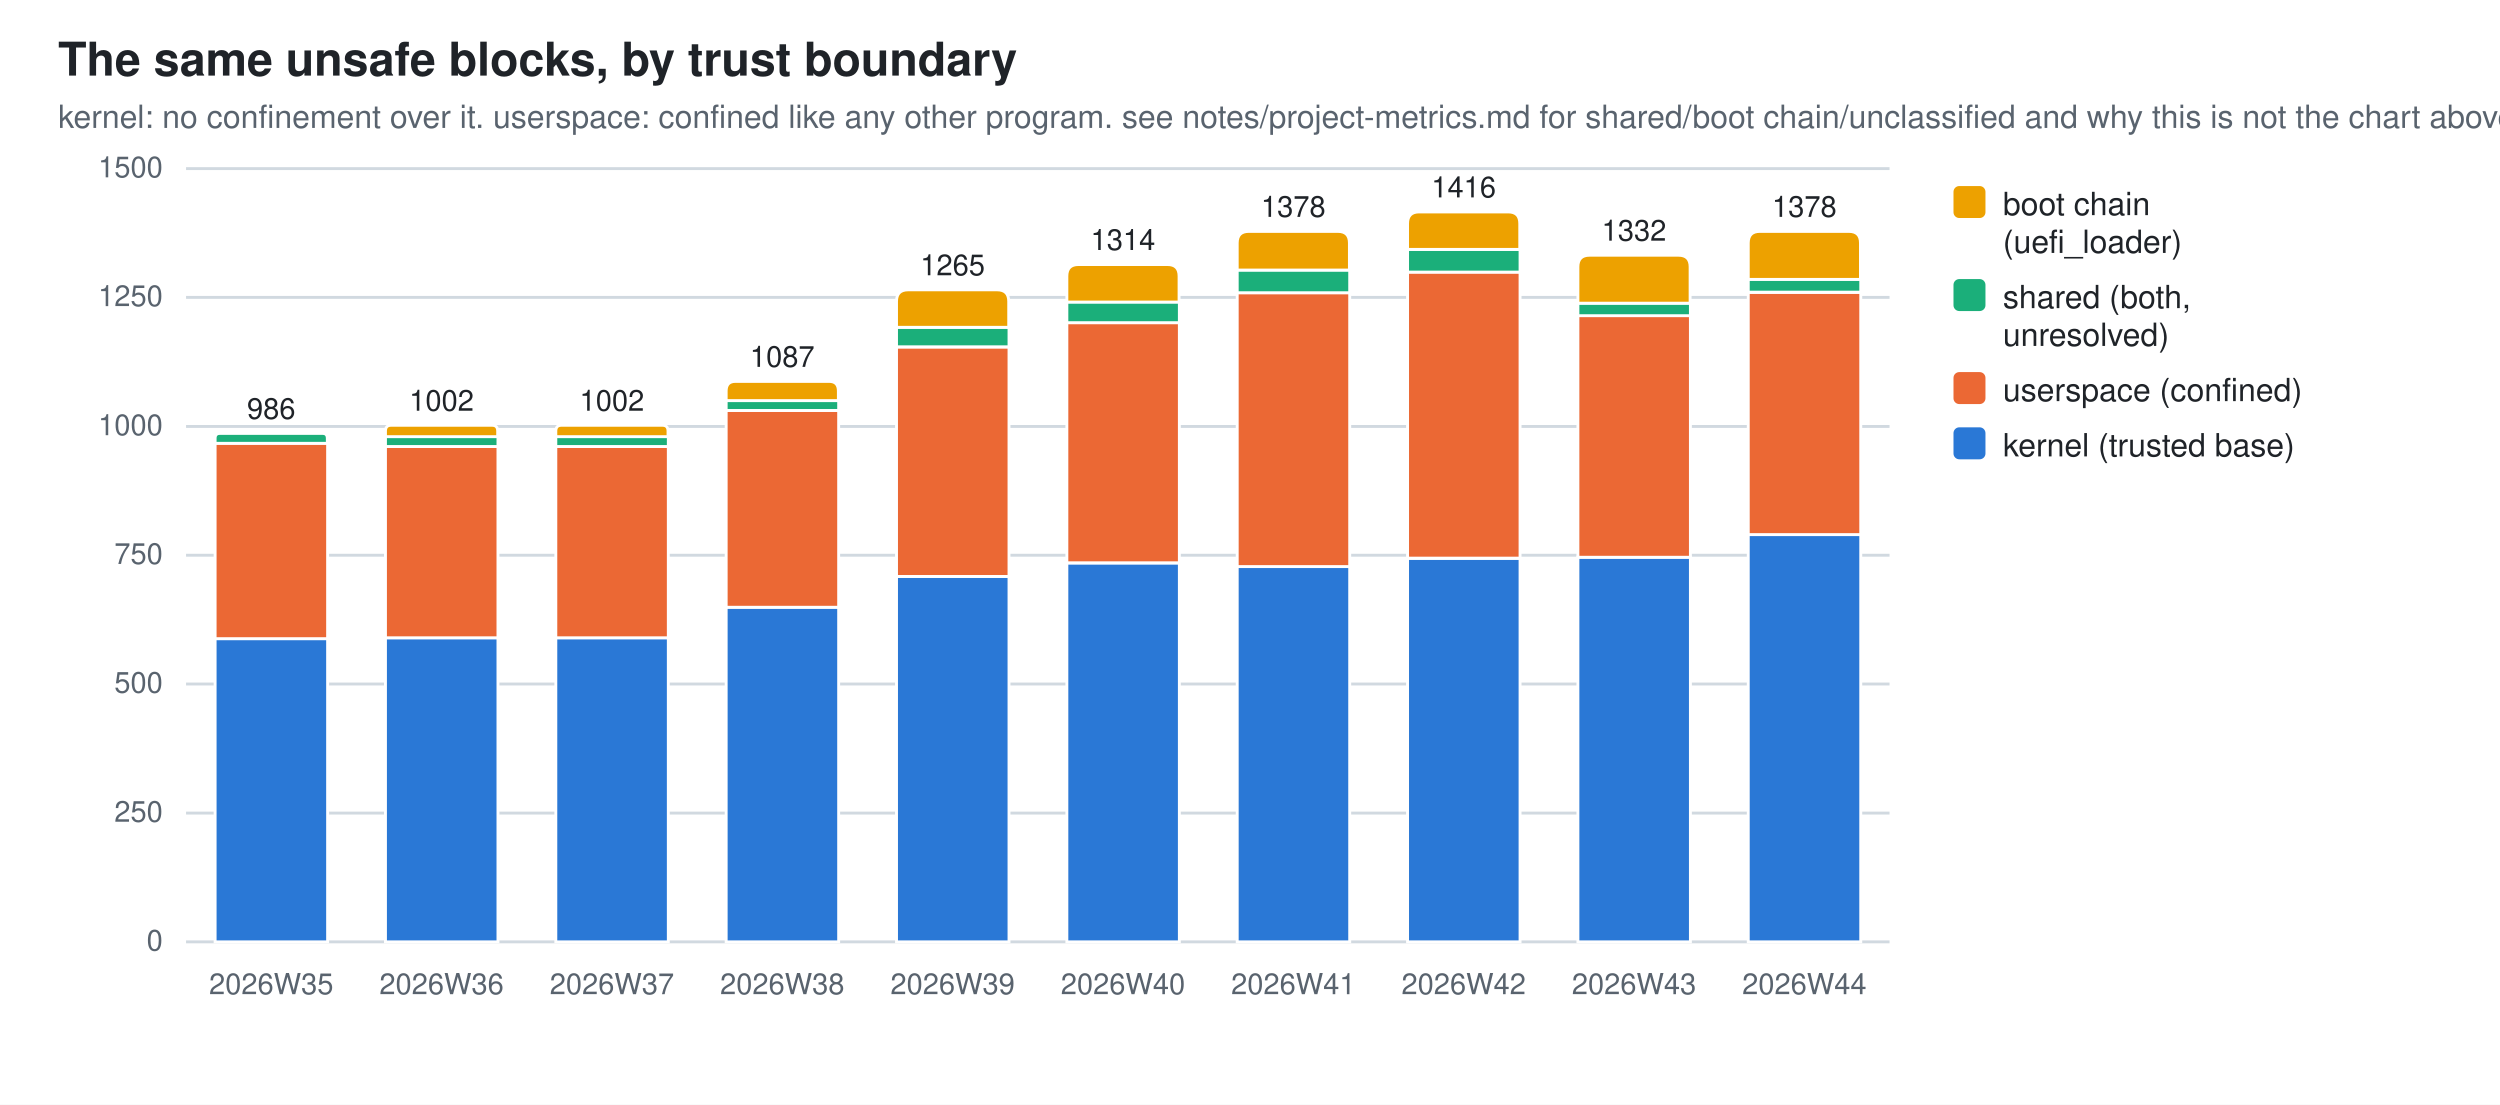
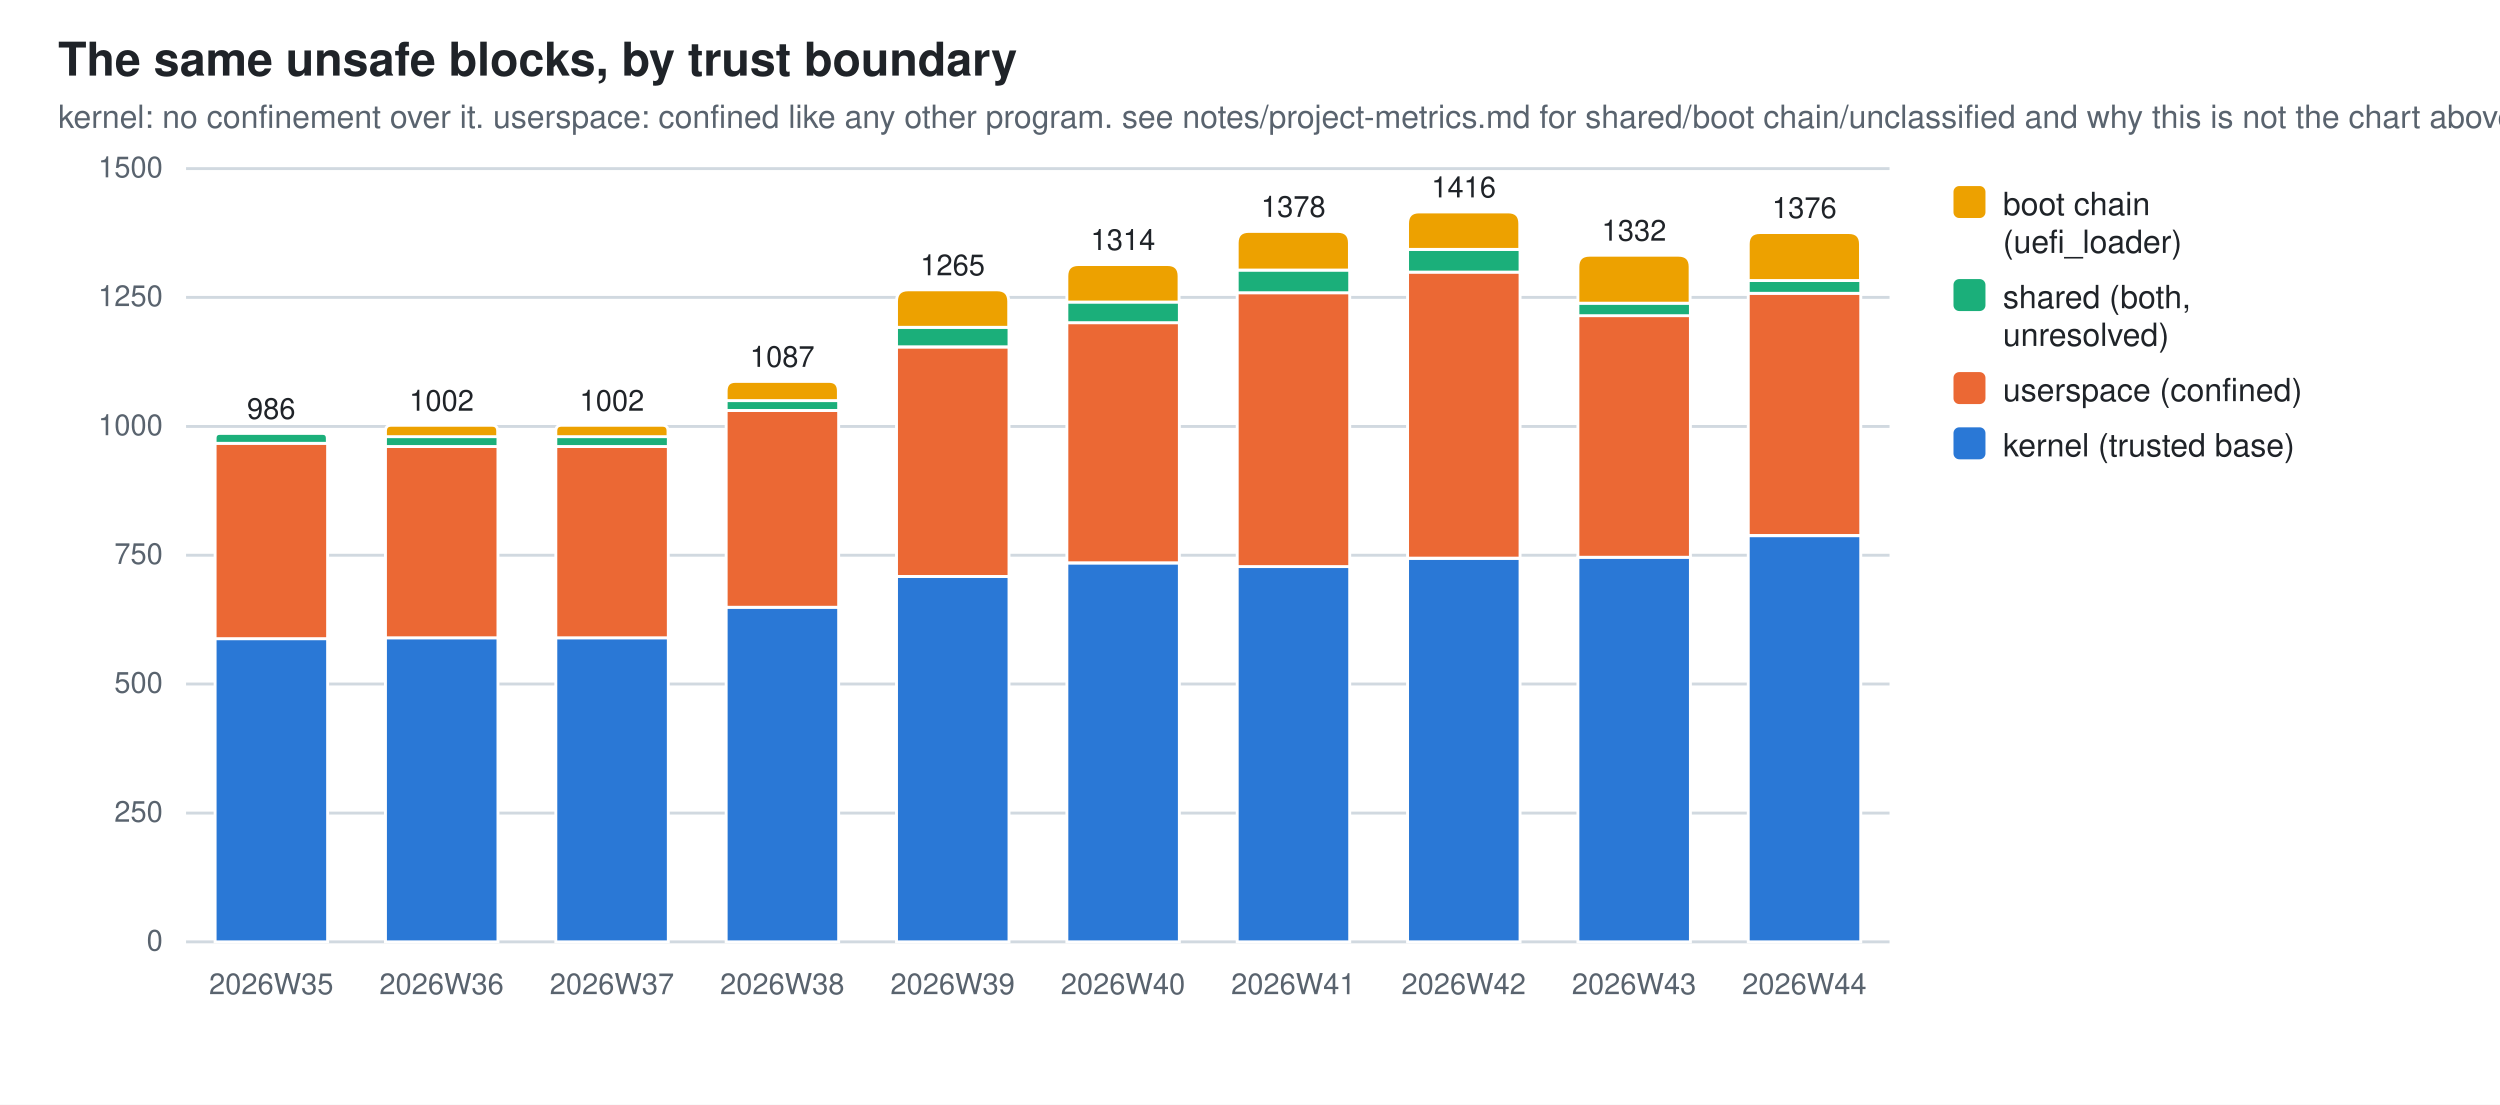
<svg xmlns="http://www.w3.org/2000/svg" width="860" height="380" viewBox="0 0 860 380" role="img" aria-label="The same unsafe blocks, by trust boundary">
  <style>
  .bg{fill:#ffffff} .fg{fill:#1f2328} .mut{fill:#59636e} .grid{stroke:#d1d9e0}
  .seg{stroke:#ffffff;stroke-width:1}
  .val{paint-order:stroke;stroke:#ffffff;stroke-width:3px;stroke-linejoin:round}
  .s0{fill:#2a78d6}  .s1{fill:#eb6834}  .s2{fill:#1baf7a}  .s3{fill:#eda100}
  @media (prefers-color-scheme: dark){
    .bg{fill:#0d1117} .fg{fill:#e6edf3} .mut{fill:#9198a1} .grid{stroke:#30363d}
    .seg{stroke:#0d1117} .val{stroke:#0d1117} .s0{fill:#3987e5} .s1{fill:#d95926} .s2{fill:#199e70} .s3{fill:#c98500}}
  text{font-family:-apple-system,BlinkMacSystemFont,"Segoe UI",Helvetica,Arial,sans-serif}
</style>
  <rect class="bg" width="860" height="380" />
  <text class="fg" x="20" y="26" font-size="16" font-weight="600">The same unsafe blocks, by trust boundary</text>
  <text class="mut" x="20" y="44" font-size="11">kernel: no confinement over it. userspace: confined like any other program. see notes/project-metrics.md for shared/boot chain/unclassified and why this is not the chart above</text>
  <line class="grid" x1="64" y1="324.0" x2="650.0" y2="324.0" stroke-width="1" />
  <text class="mut" x="56" y="327.0" font-size="10" text-anchor="end">0</text>
  <line class="grid" x1="64" y1="279.7" x2="650.0" y2="279.7" stroke-width="1" />
  <text class="mut" x="56" y="282.7" font-size="10" text-anchor="end">250</text>
  <line class="grid" x1="64" y1="235.3" x2="650.0" y2="235.3" stroke-width="1" />
  <text class="mut" x="56" y="238.3" font-size="10" text-anchor="end">500</text>
  <line class="grid" x1="64" y1="191.0" x2="650.0" y2="191.0" stroke-width="1" />
  <text class="mut" x="56" y="194.0" font-size="10" text-anchor="end">750</text>
  <line class="grid" x1="64" y1="146.7" x2="650.0" y2="146.7" stroke-width="1" />
  <text class="mut" x="56" y="149.7" font-size="10" text-anchor="end">1000</text>
  <line class="grid" x1="64" y1="102.3" x2="650.0" y2="102.3" stroke-width="1" />
  <text class="mut" x="56" y="105.3" font-size="10" text-anchor="end">1250</text>
  <line class="grid" x1="64" y1="58.0" x2="650.0" y2="58.0" stroke-width="1" />
  <text class="mut" x="56" y="61.0" font-size="10" text-anchor="end">1500</text>
  <rect class="seg s0" x="74.0" y="219.7" width="38.7" height="104.3" />
  <rect class="seg s1" x="74.0" y="152.5" width="38.7" height="67.2" />
  <path class="seg s2" d="M74.0,152.5 V150.8 Q74.0,149.1 75.6,149.1 H111.0 Q112.6,149.1 112.6,150.8 V152.5 Z" />
  <text class="mut" x="93.3" y="342" font-size="10" text-anchor="middle">2026W35</text>
  <text class="fg val" x="93.3" y="144.1" font-size="10" text-anchor="middle">986</text>
  <rect class="seg s0" x="132.6" y="219.4" width="38.7" height="104.6" />
  <rect class="seg s1" x="132.6" y="153.6" width="38.7" height="65.8" />
  <rect class="seg s2" x="132.6" y="150.2" width="38.7" height="3.4" />
  <path class="seg s3" d="M132.6,150.2 V148.3 Q132.6,146.3 134.5,146.3 H169.3 Q171.2,146.3 171.2,148.3 V150.2 Z" />
  <text class="mut" x="151.9" y="342" font-size="10" text-anchor="middle">2026W36</text>
  <text class="fg val" x="151.9" y="141.3" font-size="10" text-anchor="middle">1002</text>
  <rect class="seg s0" x="191.2" y="219.4" width="38.7" height="104.6" />
  <rect class="seg s1" x="191.2" y="153.6" width="38.7" height="65.8" />
  <rect class="seg s2" x="191.2" y="150.2" width="38.7" height="3.4" />
  <path class="seg s3" d="M191.2,150.2 V148.3 Q191.2,146.3 193.1,146.3 H227.9 Q229.8,146.3 229.8,148.3 V150.2 Z" />
  <text class="mut" x="210.5" y="342" font-size="10" text-anchor="middle">2026W37</text>
  <text class="fg val" x="210.5" y="141.3" font-size="10" text-anchor="middle">1002</text>
  <rect class="seg s0" x="249.8" y="208.9" width="38.7" height="115.1" />
  <rect class="seg s1" x="249.8" y="141.2" width="38.7" height="67.7" />
  <rect class="seg s2" x="249.8" y="137.8" width="38.7" height="3.4" />
  <path class="seg s3" d="M249.8,137.8 V134.5 Q249.8,131.2 253.0,131.2 H285.2 Q288.4,131.2 288.4,134.5 V137.8 Z" />
  <text class="mut" x="269.1" y="342" font-size="10" text-anchor="middle">2026W38</text>
  <text class="fg val" x="269.1" y="126.2" font-size="10" text-anchor="middle">1087</text>
  <rect class="seg s0" x="308.4" y="198.3" width="38.7" height="125.7" />
  <rect class="seg s1" x="308.4" y="119.4" width="38.7" height="78.9" />
  <rect class="seg s2" x="308.4" y="112.6" width="38.7" height="6.7" />
  <path class="seg s3" d="M308.4,112.6 V103.7 Q308.4,99.7 312.4,99.7 H343.0 Q347.0,99.7 347.0,103.7 V112.6 Z" />
  <text class="mut" x="327.7" y="342" font-size="10" text-anchor="middle">2026W39</text>
  <text class="fg val" x="327.7" y="94.7" font-size="10" text-anchor="middle">1265</text>
  <rect class="seg s0" x="367.0" y="193.7" width="38.7" height="130.3" />
  <rect class="seg s1" x="367.0" y="111.0" width="38.7" height="82.6" />
  <rect class="seg s2" x="367.0" y="103.9" width="38.7" height="7.1" />
  <path class="seg s3" d="M367.0,103.9 V95.0 Q367.0,91.0 371.0,91.0 H401.6 Q405.6,91.0 405.6,95.0 V103.9 Z" />
  <text class="mut" x="386.3" y="342" font-size="10" text-anchor="middle">2026W40</text>
  <text class="fg val" x="386.3" y="86.0" font-size="10" text-anchor="middle">1314</text>
  <rect class="seg s0" x="425.6" y="194.9" width="38.7" height="129.1" />
  <rect class="seg s1" x="425.6" y="100.7" width="38.7" height="94.2" />
  <rect class="seg s2" x="425.6" y="92.9" width="38.7" height="7.8" />
  <path class="seg s3" d="M425.6,92.9 V83.6 Q425.6,79.6 429.6,79.6 H460.2 Q464.2,79.6 464.2,83.6 V92.9 Z" />
  <text class="mut" x="444.9" y="342" font-size="10" text-anchor="middle">2026W41</text>
  <text class="fg val" x="444.9" y="74.6" font-size="10" text-anchor="middle">1378</text>
  <rect class="seg s0" x="484.2" y="192.1" width="38.7" height="131.9" />
  <rect class="seg s1" x="484.2" y="93.6" width="38.7" height="98.4" />
  <rect class="seg s2" x="484.2" y="85.8" width="38.7" height="7.8" />
  <path class="seg s3" d="M484.2,85.8 V76.9 Q484.2,72.9 488.2,72.9 H518.8 Q522.8,72.9 522.8,76.9 V85.8 Z" />
  <text class="mut" x="503.5" y="342" font-size="10" text-anchor="middle">2026W42</text>
  <text class="fg val" x="503.5" y="67.9" font-size="10" text-anchor="middle">1416</text>
  <rect class="seg s0" x="542.8" y="191.7" width="38.7" height="132.3" />
  <rect class="seg s1" x="542.8" y="108.5" width="38.7" height="83.2" />
  <rect class="seg s2" x="542.8" y="104.3" width="38.7" height="4.3" />
  <path class="seg s3" d="M542.8,104.3 V91.8 Q542.8,87.8 546.8,87.8 H577.4 Q581.4,87.8 581.4,91.8 V104.3 Z" />
  <text class="mut" x="562.1" y="342" font-size="10" text-anchor="middle">2026W43</text>
  <text class="fg val" x="562.1" y="82.8" font-size="10" text-anchor="middle">1332</text>
-   <rect class="seg s0" x="601.4" y="183.9" width="38.7" height="140.1" />
-   <rect class="seg s1" x="601.4" y="100.6" width="38.7" height="83.3" />
-   <rect class="seg s2" x="601.4" y="96.1" width="38.7" height="4.4" />
-   <path class="seg s3" d="M601.4,96.1 V83.6 Q601.4,79.6 605.4,79.6 H636.0 Q640.0,79.6 640.0,83.6 V96.1 Z" />
+   <rect class="seg s0" x="601.4" y="184.3" width="38.7" height="139.7" />
+   <rect class="seg s1" x="601.4" y="100.9" width="38.7" height="83.3" />
+   <rect class="seg s2" x="601.4" y="96.5" width="38.7" height="4.4" />
+   <path class="seg s3" d="M601.4,96.5 V84.0 Q601.4,80.0 605.4,80.0 H636.0 Q640.0,80.0 640.0,84.0 V96.5 Z" />
  <text class="mut" x="620.7" y="342" font-size="10" text-anchor="middle">2026W44</text>
-   <text class="fg val" x="620.7" y="74.6" font-size="10" text-anchor="middle">1378</text>
+   <text class="fg val" x="620.7" y="75.0" font-size="10" text-anchor="middle">1376</text>
  <rect class="s3" x="672" y="64" width="11" height="11" rx="2" />
  <text class="fg" y="74" font-size="11">
    <tspan x="689" dy="0">boot chain</tspan>
    <tspan x="689" dy="13">(uefi_loader)</tspan>
  </text>
  <rect class="s2" x="672" y="96" width="11" height="11" rx="2" />
  <text class="fg" y="106" font-size="11">
    <tspan x="689" dy="0">shared (both,</tspan>
    <tspan x="689" dy="13">unresolved)</tspan>
  </text>
  <rect class="s1" x="672" y="128" width="11" height="11" rx="2" />
  <text class="fg" y="138" font-size="11">
    <tspan x="689" dy="0">userspace (confined)</tspan>
  </text>
  <rect class="s0" x="672" y="147" width="11" height="11" rx="2" />
  <text class="fg" y="157" font-size="11">
    <tspan x="689" dy="0">kernel (trusted base)</tspan>
  </text>
</svg>
